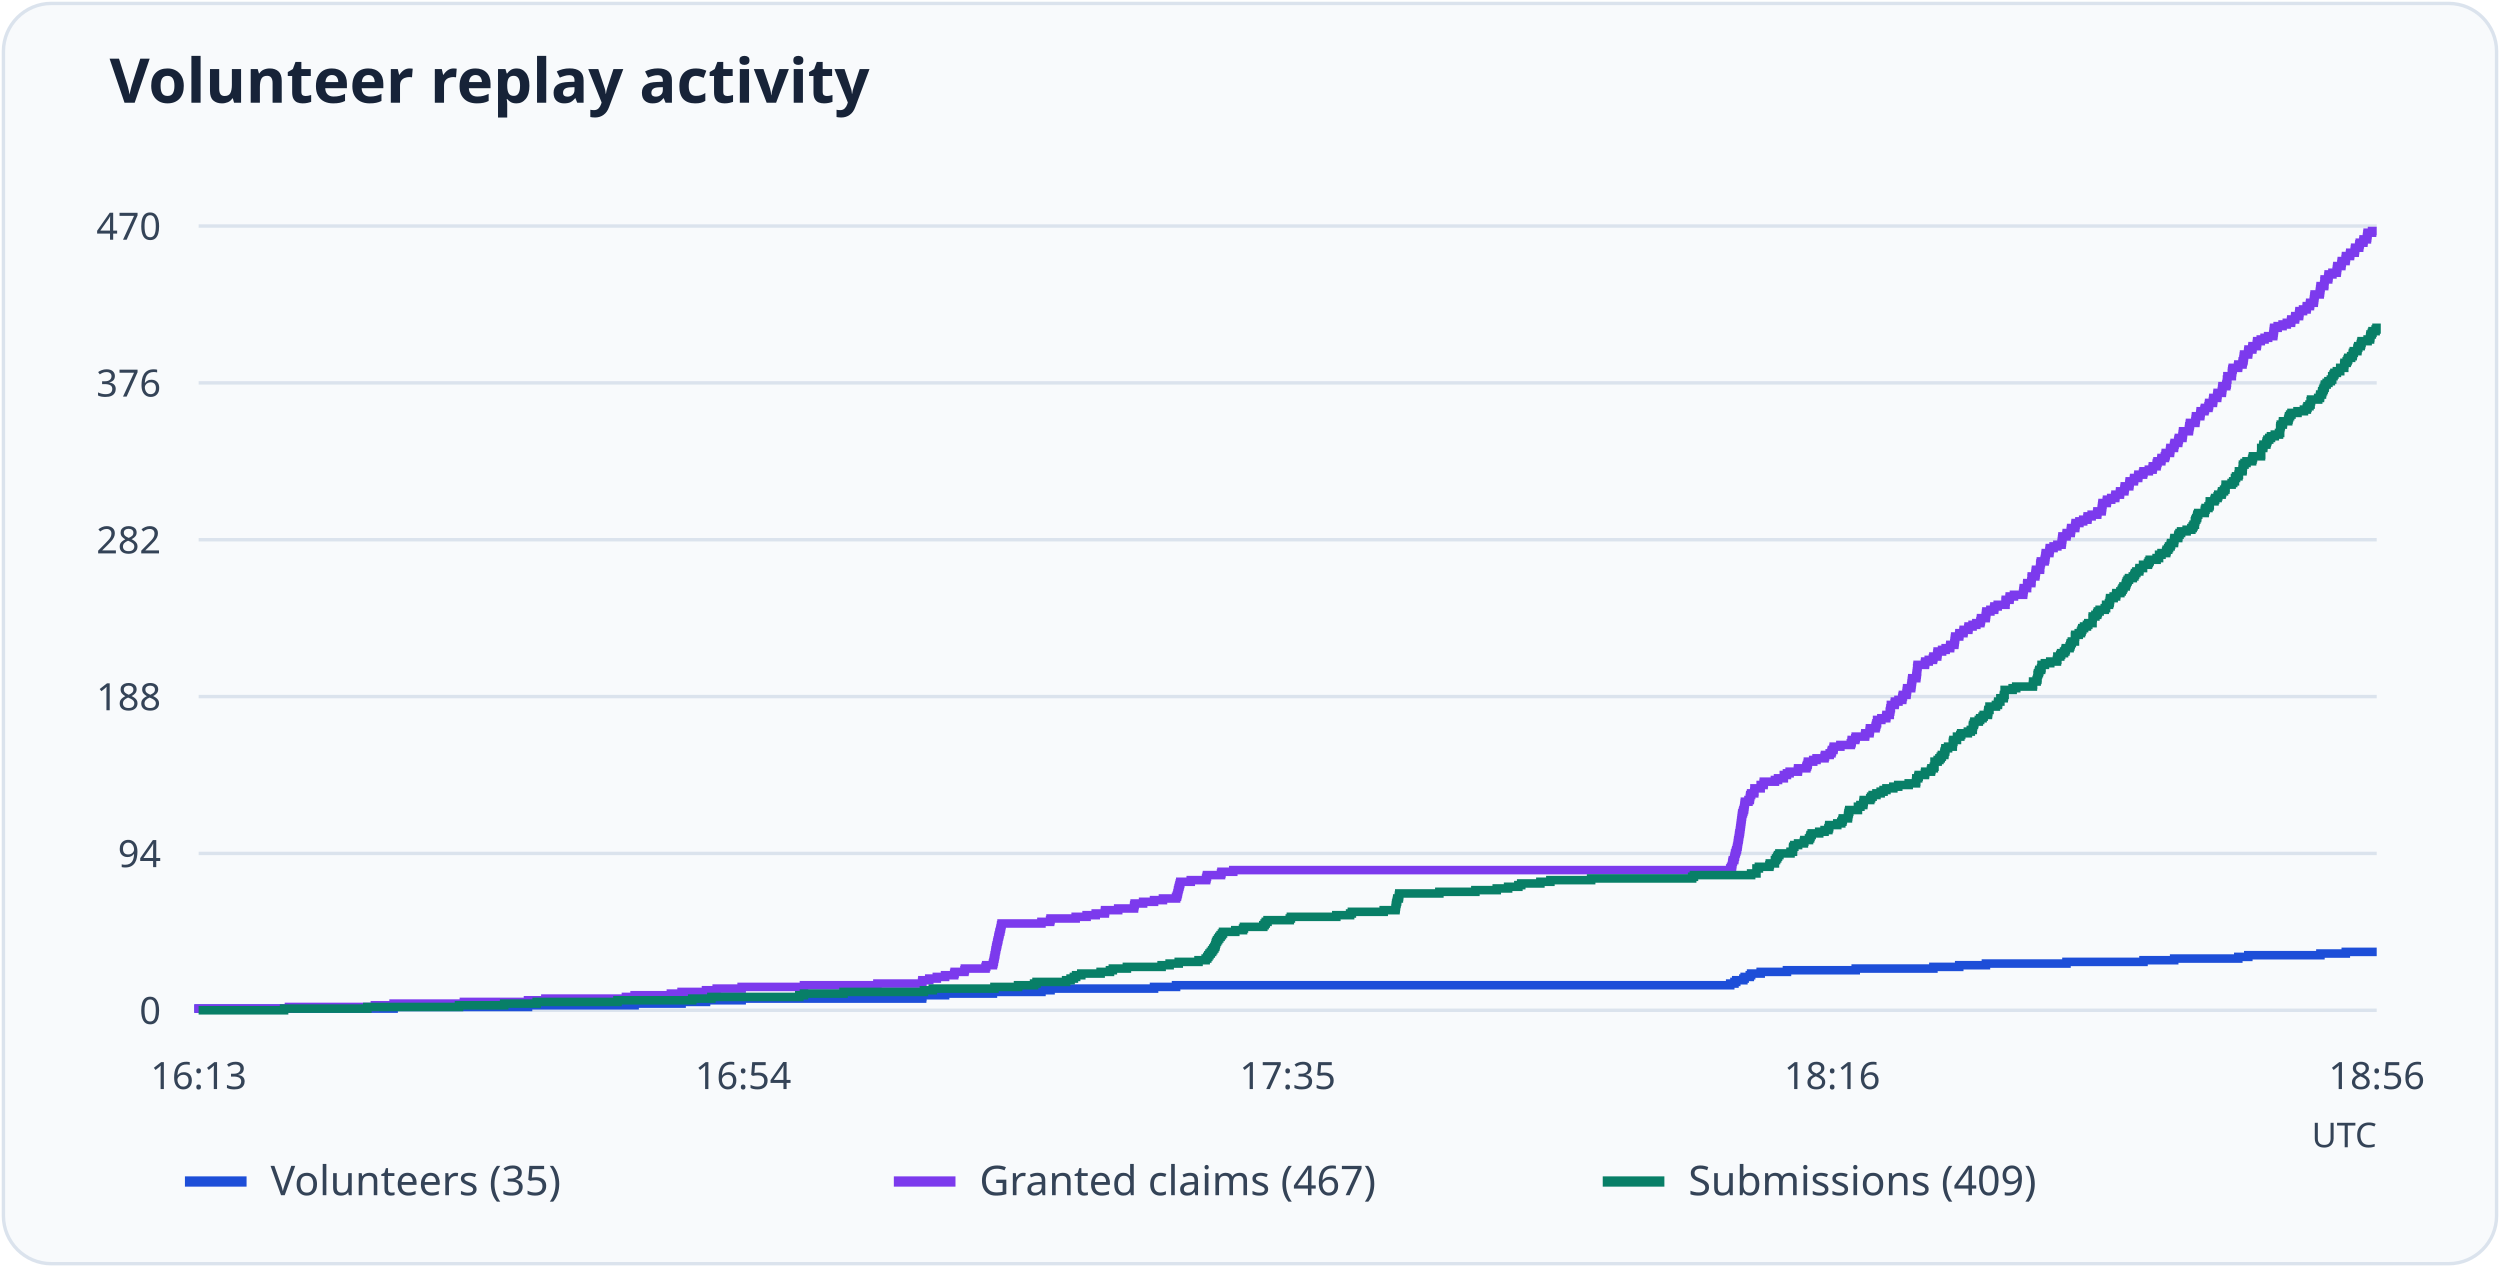
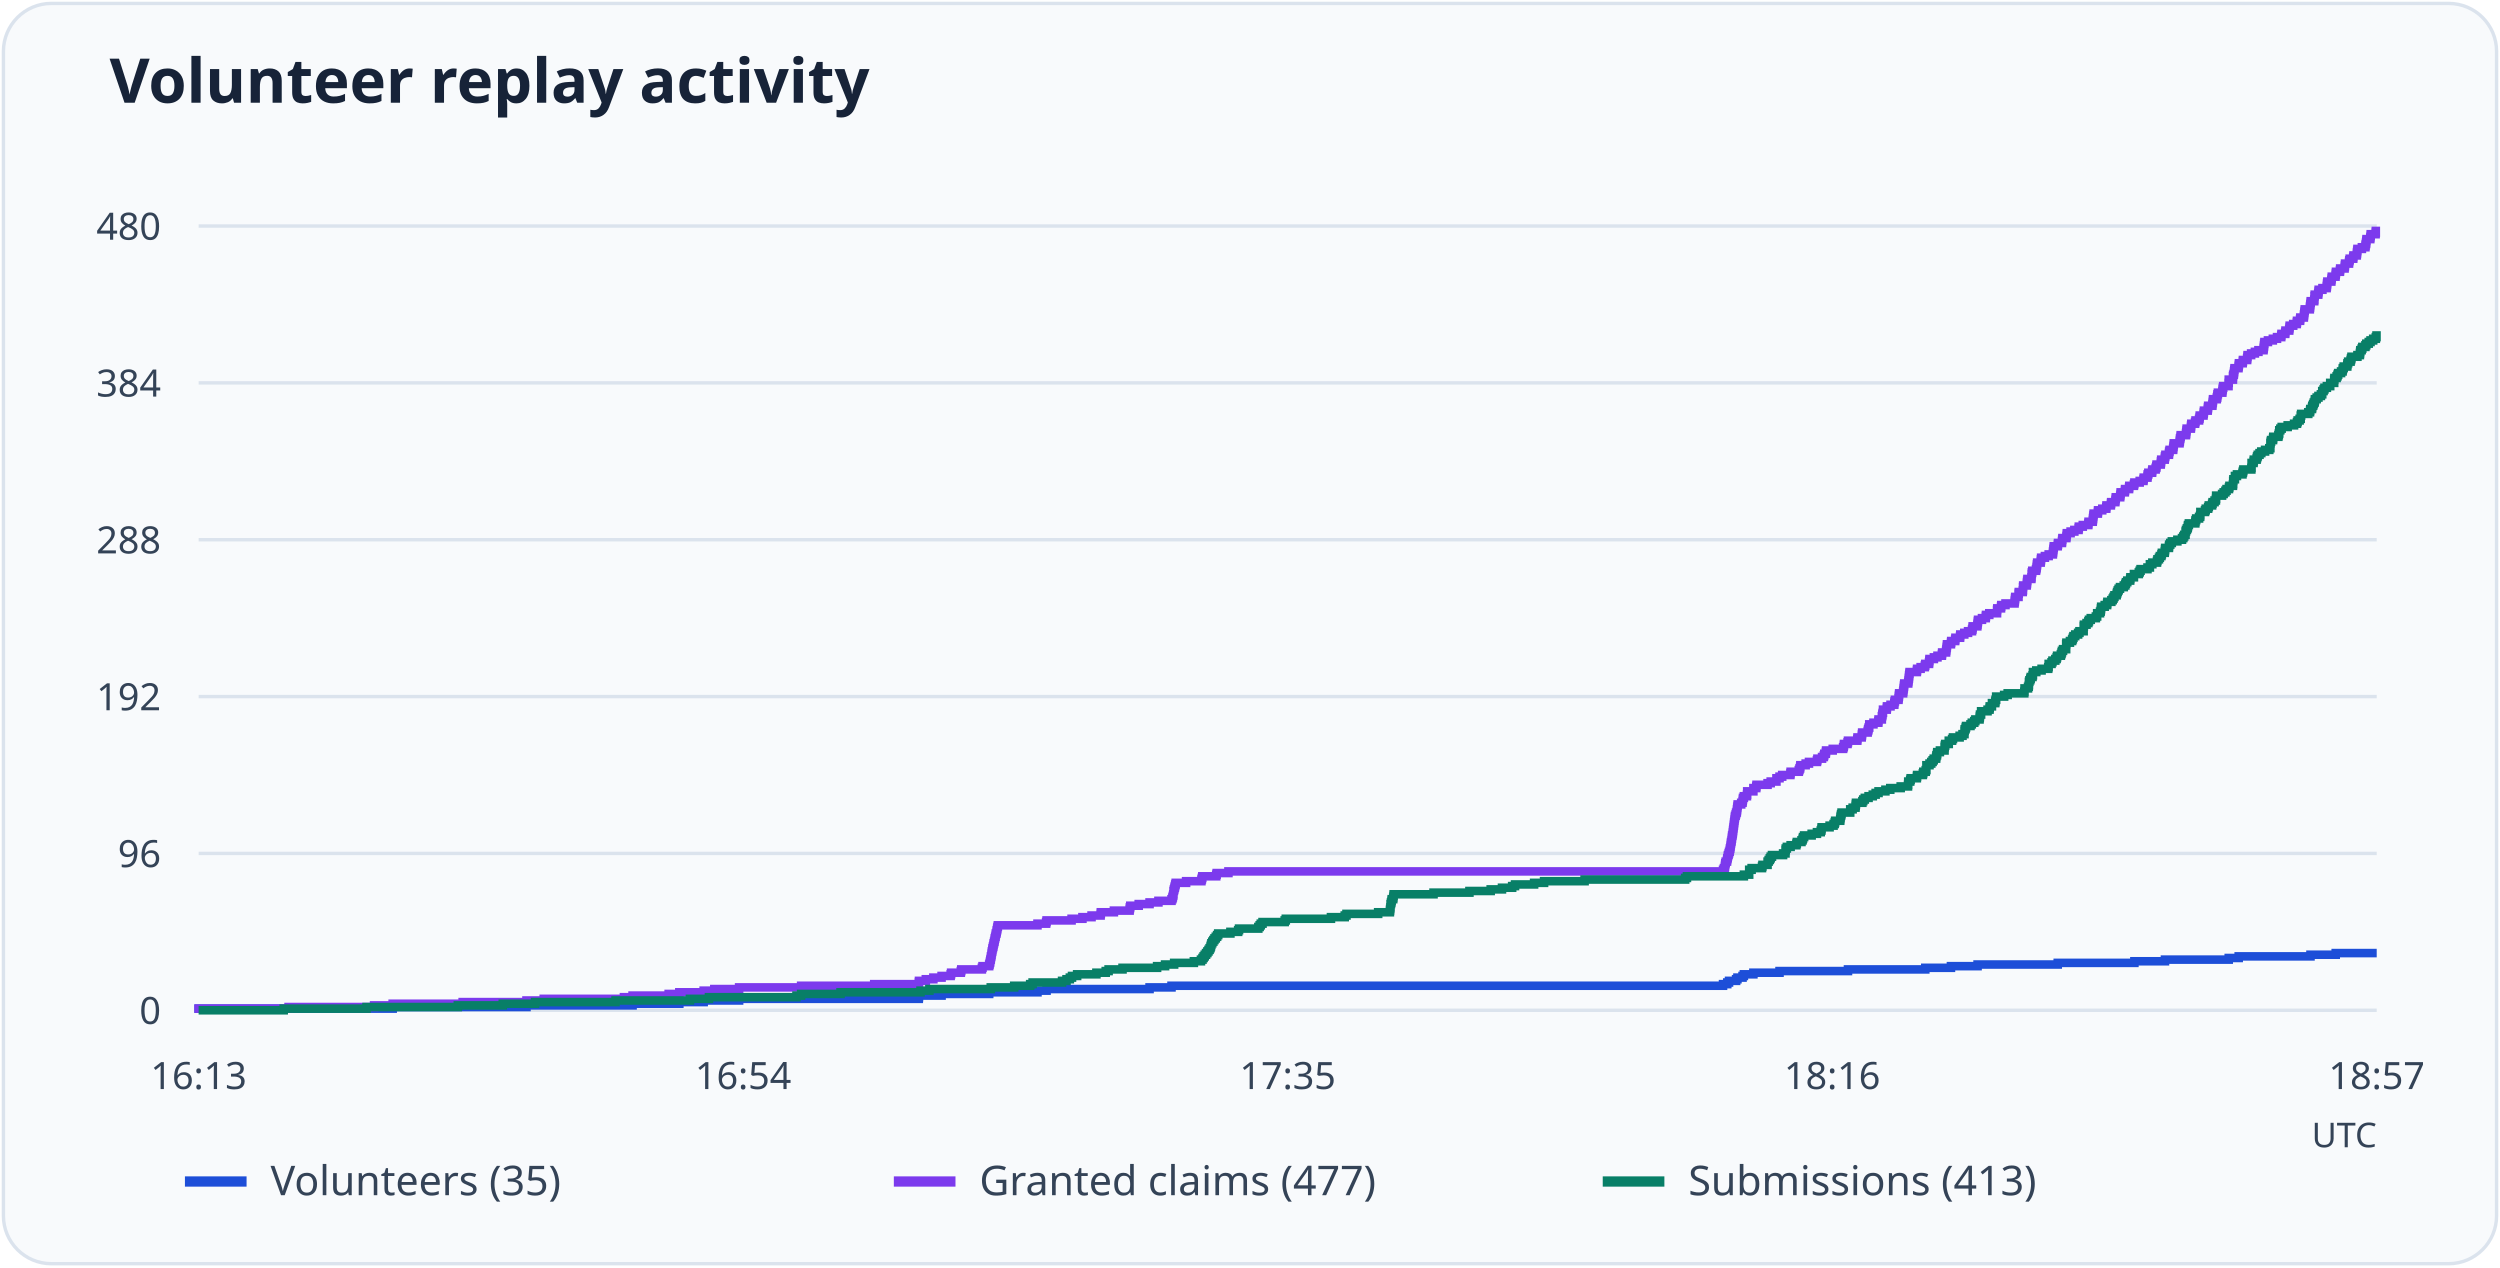
<svg xmlns="http://www.w3.org/2000/svg" viewBox="0 0 730 370" role="img" aria-labelledby="title desc">
  <rect x="1" y="1" width="728" height="368" rx="14" fill="#f8fafc" stroke="#dbe3ed" />
  <text x="32" y="30" font-family="system-ui, sans-serif" font-weight="600" font-size="18" fill="#172338">Volunteer replay activity</text>
  <path d="M58 295.0H694" stroke="#dbe3ed" />
  <text x="47" y="299.0" text-anchor="end" font-size="11" font-family="system-ui, sans-serif" fill="#344357">0</text>
  <path d="M58 249.2H694" stroke="#dbe3ed" />
-   <text x="47" y="253.2" text-anchor="end" font-size="11" font-family="system-ui, sans-serif" fill="#344357">94</text>
+   <text x="47" y="253.2" text-anchor="end" font-size="11" font-family="system-ui, sans-serif" fill="#344357">96</text>
  <path d="M58 203.4H694" stroke="#dbe3ed" />
-   <text x="47" y="207.4" text-anchor="end" font-size="11" font-family="system-ui, sans-serif" fill="#344357">188</text>
+   <text x="47" y="207.4" text-anchor="end" font-size="11" font-family="system-ui, sans-serif" fill="#344357">192</text>
  <path d="M58 157.6H694" stroke="#dbe3ed" />
-   <text x="47" y="161.6" text-anchor="end" font-size="11" font-family="system-ui, sans-serif" fill="#344357">282</text>
+   <text x="47" y="161.6" text-anchor="end" font-size="11" font-family="system-ui, sans-serif" fill="#344357">288</text>
  <path d="M58 111.8H694" stroke="#dbe3ed" />
-   <text x="47" y="115.8" text-anchor="end" font-size="11" font-family="system-ui, sans-serif" fill="#344357">376</text>
+   <text x="47" y="115.8" text-anchor="end" font-size="11" font-family="system-ui, sans-serif" fill="#344357">384</text>
  <path d="M58 66.0H694" stroke="#dbe3ed" />
-   <text x="47" y="70.0" text-anchor="end" font-size="11" font-family="system-ui, sans-serif" fill="#344357">470</text>
+   <text x="47" y="70.0" text-anchor="end" font-size="11" font-family="system-ui, sans-serif" fill="#344357">480</text>
  <text x="58.0" y="318" text-anchor="middle" font-size="11" font-family="system-ui, sans-serif" fill="#344357">16:13</text>
  <text x="217.0" y="318" text-anchor="middle" font-size="11" font-family="system-ui, sans-serif" fill="#344357">16:54</text>
  <text x="376.0" y="318" text-anchor="middle" font-size="11" font-family="system-ui, sans-serif" fill="#344357">17:35</text>
  <text x="535.0" y="318" text-anchor="middle" font-size="11" font-family="system-ui, sans-serif" fill="#344357">18:16</text>
-   <text x="694.0" y="318" text-anchor="middle" font-size="11" font-family="system-ui, sans-serif" fill="#344357">18:56</text>
-   <path d="M58 295H58.00V294.51H114.93V294.03H154.18V293.54H185.30V293.05H199.02V292.56H206.16V292.08H216.56V291.59H269.26V291.10H269.33V290.61H275.96V290.13H289.93V289.64H304.10V289.15H306.76V288.67H336.98V288.18H343.41V287.69H505.22V287.20H506.46V286.72H506.98V286.23H509.06V285.74H509.44V285.26H510.94V284.77H511.33V284.28H514.12V283.79H521.79V283.31H541.87V282.82H564.55V282.33H572.09V281.84H579.89V281.36H603.41V280.87H625.90V280.38H634.86V279.90H653.58V279.41H656.50V278.92H677.56V278.43H684.97V277.95H694" fill="none" stroke="#1d4ed8" stroke-width="2.5" />
+   <text x="694.0" y="318" text-anchor="middle" font-size="11" font-family="system-ui, sans-serif" fill="#344357">18:57</text>
+   <path d="M58 295H58.00V294.52H114.66V294.05H153.73V293.57H184.71V293.09H198.36V292.61H205.47V292.14H215.82V291.66H268.28V291.18H268.34V290.71H274.94V290.23H288.84V289.75H302.94V289.27H305.60V288.80H335.67V288.32H342.08V287.84H503.13V287.37H504.36V286.89H504.88V286.41H506.94V285.94H507.33V285.46H508.82V284.98H509.21V284.50H511.99V284.03H519.62V283.55H539.61V283.07H562.18V282.60H569.68V282.12H577.45V281.64H600.86V281.16H623.24V280.69H632.17V280.21H650.79V279.73H653.70V279.26H674.66V278.78H682.03V278.30H694" fill="none" stroke="#1d4ed8" stroke-width="2.5" />
  <path d="M54 345h18" stroke="#1d4ed8" stroke-width="3" />
  <text x="79" y="349" font-size="12" font-family="system-ui, sans-serif" fill="#344357">Volunteers (35)</text>
-   <path d="M58 295H58.00V294.51H84.38V294.03H109.47V293.54H114.93V293.05H135.46V292.56H154.18V292.08H159.25V291.59H182.77V291.10H185.30V290.61H195.90V290.13H199.02V289.64H206.16V289.15H209.28V288.67H216.56V288.18H234.76V287.69H256.20V287.20H269.26V286.72H269.33V286.23H271.34V285.74H273.55V285.26H275.96V284.77H278.62V284.28H278.75V283.79H281.61V283.31H281.74V282.82H287.78V282.33H287.98V281.84H289.93V281.36H290.06V280.87H290.19V280.38H290.25V279.90H290.38V279.41H290.45V278.92H290.58V278.43H290.64V277.95H290.71V277.46H290.84V276.97H290.90V276.49H291.03V276.00H291.16V275.51H291.23V275.02H291.36V274.54H291.49V274.05H291.55V273.56H291.68V273.07H291.81V272.59H291.88V272.10H292.07V271.61H292.14V271.13H292.27V270.64H292.33V270.15H292.46V269.66H304.10V269.18H306.63V268.69H306.76V268.20H314.10V267.71H317.29V267.23H319.95V266.74H322.62V266.25H322.68V265.77H326.51V265.28H331.13V264.79H331.19V264.30H331.32V263.82H333.79V263.33H336.98V262.84H339.58V262.36H343.41V261.87H343.67V261.38H343.80V260.89H343.93V260.41H344.00V259.92H344.13V259.43H344.26V258.94H344.39V258.46H344.52V257.97H344.65V257.48H347.70V257.00H352.18V256.51H352.31V256.02H352.44V255.53H356.54V255.05H356.67V254.56H360.11V254.07H505.22V253.59H505.48V253.10H505.74V252.61H505.81V252.12H505.87V251.64H506.00V251.15H506.39V250.66H506.46V250.17H506.59V249.69H506.65V249.20H506.85V248.71H506.98V248.23H507.17V247.74H507.24V247.25H507.37V246.76H507.43V246.28H507.50V245.79H507.56V245.30H507.69V244.81H507.76V244.33H507.82V243.84H507.89V243.35H508.02V242.87H508.08V242.38H508.15V241.89H508.21V241.40H508.28V240.92H508.34V240.43H508.41V239.94H508.47V239.46H508.54V238.97H508.60V238.48H508.67V237.99H508.73V237.51H508.93V237.02H509.06V236.53H509.25V236.04H509.32V235.56H509.38V235.07H509.44V234.58H509.51V234.10H510.55V233.61H510.94V233.12H511.00V232.63H511.07V232.15H511.33V231.66H512.24V231.17H512.30V230.69H512.30V230.20H514.12V229.71H514.12V229.22H514.97V228.74H515.03V228.25H518.28V227.76H519.19V227.27H520.88V226.79H520.88V226.30H521.79V225.81H522.57V225.33H524.98V224.84H525.04V224.35H527.45V223.86H527.64V223.38H527.84V222.89H527.90V222.40H529.46V221.91H530.43V221.43H532.77V220.94H532.90V220.45H534.27V219.97H534.79V219.48H534.92V218.99H535.37V218.50H535.44V218.02H537.39V217.53H540.44V217.04H540.64V216.56H540.70V216.07H541.74V215.58H541.87V215.09H544.60V214.61H544.67V214.12H545.90V213.63H545.97V213.14H546.03V212.66H547.66V212.17H547.79V211.68H547.92V211.20H548.11V210.71H548.11V210.22H549.35V209.73H550.77V209.25H550.84V208.76H551.81V208.27H551.81V207.79H551.94V207.30H552.01V206.81H552.14V206.32H552.14V205.84H553.24V205.35H553.31V204.86H554.35V204.37H555.45V203.89H555.52V203.40H555.65V202.91H556.69V202.43H556.75V201.94H556.82V201.45H556.88V200.96H558.05V200.48H558.12V199.99H558.18V199.50H558.25V199.01H558.31V198.53H558.38V198.04H559.55V197.55H559.61V197.07H559.68V196.58H559.74V196.09H559.81V195.60H559.81V195.12H559.87V194.63H559.94V194.14H562.08V193.66H562.15V193.17H563.19V192.68H564.42V192.19H564.55V191.71H565.66V191.22H565.72V190.73H565.79V190.24H567.09V189.76H568.13V189.27H569.43V188.78H569.49V188.30H570.66V187.81H570.73V187.32H570.79V186.83H570.86V186.35H570.92V185.86H572.09V185.37H572.15V184.89H573.32V184.40H573.39V183.91H574.75V183.42H574.82V182.94H575.99V182.45H577.09V181.96H578.26V181.47H578.39V180.99H578.46V180.50H579.82V180.01H579.89V179.53H579.95V179.04H580.02V178.55H581.19V178.06H582.29V177.58H582.36V177.09H583.33V176.60H585.61V176.11H585.61V175.63H585.67V175.14H586.78V174.65H586.84V174.17H588.08V173.68H590.74V173.19H590.81V172.70H590.87V172.22H590.94V171.73H591.91V171.24H591.91V170.76H591.97V170.27H593.14V169.78H593.21V169.29H593.21V168.81H593.27V168.32H594.31V167.83H594.38V167.34H594.44V166.86H594.51V166.37H595.68V165.88H595.74V165.40H595.74V164.91H595.81V164.42H595.94V163.93H597.04V163.45H597.17V162.96H597.24V162.47H597.30V161.99H597.37V161.50H598.41V161.01H598.47V160.52H598.54V160.04H599.64V159.55H600.75V159.06H601.98V158.57H602.05V158.09H602.11V157.60H602.18V157.11H602.24V156.63H603.41V156.14H603.48V155.65H604.65V155.16H604.71V154.68H604.78V154.19H605.95V153.70H606.01V153.21H606.08V152.73H607.18V152.24H608.29V151.75H609.52V151.27H609.59V150.78H610.76V150.29H612.38V149.80H612.44V149.32H613.68V148.83H613.74V148.34H613.81V147.86H613.87V147.37H613.94V146.88H615.17V146.39H615.24V145.91H616.47V145.42H617.64V144.93H617.71V144.44H619.01V143.96H619.07V143.47H620.31V142.98H620.37V142.50H620.44V142.01H621.74V141.52H621.80V141.03H621.87V140.55H623.10V140.06H623.17V139.57H624.34V139.09H624.40V138.60H625.77V138.11H625.90V137.62H627.46V137.14H628.56V136.65H628.63V136.16H629.73V135.67H629.80V135.19H629.99V134.70H631.10V134.21H631.16V133.73H632.14V133.24H632.33V132.75H632.40V132.26H633.63V131.78H633.69V131.29H633.76V130.80H634.80V130.31H634.86V129.83H634.99V129.34H636.03V128.85H636.10V128.37H636.23V127.88H637.27V127.39H637.33V126.90H637.40V126.42H637.46V125.93H639.15V125.44H639.22V124.96H639.28V124.47H639.41V123.98H639.48V123.49H641.04V123.01H641.10V122.52H641.17V122.03H641.23V121.54H642.47V121.06H642.53V120.57H642.60V120.08H643.70V119.60H643.83V119.11H644.87V118.62H645.00V118.13H645.07V117.65H646.17V117.16H646.24V116.67H646.30V116.19H647.41V115.70H647.47V115.21H647.54V114.72H648.77V114.24H648.84V113.75H648.90V113.26H648.97V112.77H650.07V112.29H650.20V111.80H650.27V111.31H650.27V110.83H650.40V110.34H650.40V109.85H651.70V109.36H651.70V108.88H651.76V108.39H651.83V107.90H651.96V107.41H653.51V106.93H653.58V106.44H654.81V105.95H654.88V105.47H655.07V104.98H655.14V104.49H655.20V104.00H655.27V103.52H656.44V103.03H656.50V102.54H656.57V102.06H657.67V101.57H657.74V101.08H658.97V100.59H659.04V100.11H659.10V99.62H660.14V99.13H661.25V98.64H662.29V98.16H663.78V97.67H663.85V97.18H663.91V96.70H663.98V96.21H664.04V95.72H665.08V95.23H666.51V94.75H667.75V94.26H668.98V93.77H669.05V93.29H670.15V92.80H670.22V92.31H671.32V91.82H671.39V91.34H671.45V90.85H672.49V90.36H673.53V89.87H673.59V89.39H674.50V88.90H674.57V88.41H675.61V87.93H675.67V87.44H675.74V86.95H675.80V86.46H675.87V85.98H677.36V85.49H677.43V85.00H677.49V84.51H677.56V84.03H677.62V83.54H678.66V83.05H678.73V82.57H678.73V82.08H678.79V81.59H679.83V81.10H679.90V80.62H679.96V80.13H681.07V79.64H682.30V79.16H682.37V78.67H682.43V78.18H682.50V77.69H683.67V77.21H683.73V76.72H683.80V76.23H684.90V75.74H684.97V75.26H685.03V74.77H686.20V74.28H686.27V73.80H687.57V73.31H687.63V72.82H687.70V72.33H688.87V71.85H688.93V71.36H689.06V70.87H690.10V70.39H690.17V69.90H691.14V69.41H691.21V68.92H691.27V68.44H691.34V67.95H692.64V67.46H694" fill="none" stroke="#7c3aed" stroke-width="2.5" />
+   <path d="M58 295H58.00V294.52H84.26V294.05H109.23V293.57H114.66V293.09H135.10V292.61H153.73V292.14H158.77V291.66H182.19V291.18H184.71V290.71H195.25V290.23H198.36V289.75H205.47V289.27H208.58V288.80H215.82V288.32H233.93V287.84H255.27V287.37H268.28V286.89H268.34V286.41H270.34V285.94H272.54V285.46H274.94V284.98H277.59V284.50H277.72V284.03H280.56V283.55H280.69V283.07H286.71V282.60H286.90V282.12H288.84V281.64H288.97V281.16H289.10V280.69H289.17V280.21H289.30V279.73H289.36V279.26H289.49V278.78H289.55V278.30H289.62V277.82H289.75V277.35H289.81V276.87H289.94V276.39H290.07V275.92H290.14V275.44H290.27V274.96H290.40V274.49H290.46V274.01H290.59V273.53H290.72V273.05H290.78V272.58H290.98V272.10H291.04V271.62H291.17V271.15H291.24V270.67H291.37V270.19H302.94V269.71H305.47V269.24H305.60V268.76H312.90V268.28H316.07V267.81H318.73V267.33H321.38V266.85H321.44V266.38H325.26V265.90H329.85V265.42H329.92V264.94H330.04V264.47H332.50V263.99H335.67V263.51H338.26V263.04H342.08V262.56H342.33V262.08H342.46V261.60H342.59V261.13H342.66V260.65H342.66V260.17H342.79V259.70H342.92V259.22H343.05V258.74H343.17V258.26H343.30V257.79H346.34V257.31H350.81V256.83H350.94V256.36H351.07V255.88H355.14V255.40H355.27V254.93H358.70V254.45H503.13V253.97H503.39V253.49H503.65V253.02H503.71V252.54H503.78V252.06H503.91V251.59H504.29V251.11H504.36V250.63H504.49V250.15H504.55V249.68H504.75V249.20H504.88V248.72H505.07V248.25H505.13V247.77H505.26V247.29H505.33V246.81H505.39V246.34H505.46V245.86H505.59V245.38H505.65V244.91H505.72V244.43H505.78V243.95H505.91V243.47H505.97V243.00H506.04V242.52H506.10V242.04H506.17V241.57H506.23V241.09H506.30V240.61H506.36V240.14H506.43V239.66H506.49V239.18H506.56V238.70H506.62V238.23H506.82V237.75H506.94V237.27H507.14V236.80H507.20V236.32H507.27V235.84H507.33V235.36H507.40V234.89H508.43V234.41H508.82V233.93H508.89V233.46H508.95V232.98H509.21V232.50H510.11V232.03H510.18V231.55H510.18V231.07H511.99V230.59H511.99V230.12H512.83V229.64H512.90V229.16H516.13V228.69H517.04V228.21H518.72V227.73H518.72V227.25H519.62V226.78H520.40V226.30H522.79V225.82H522.86V225.35H525.25V224.87H525.44V224.39H525.64V223.91H525.70V223.44H527.25V222.96H528.22V222.48H530.55V222.01H530.68V221.53H532.04V221.05H532.56V220.57H532.69V220.10H533.14V219.62H533.21V219.14H535.15V218.67H538.19V218.19H538.38V217.71H538.44V217.24H539.48V216.76H539.61V216.28H542.33V215.80H542.39V215.33H543.62V214.85H543.68V214.37H543.75V213.90H545.36V213.42H545.49V212.94H545.62V212.46H545.82V211.99H545.82V211.51H547.05V211.03H548.47V210.56H548.53V210.08H549.50V209.60H549.50V209.12H549.63V208.65H549.70V208.17H549.83V207.69H549.83V207.22H550.93V206.74H550.99V206.26H552.03V205.79H553.13V205.31H553.19V204.83H553.32V204.35H554.36V203.88H554.42V203.40H554.48V202.92H554.55V202.45H555.71V201.97H555.78V201.49H555.84V201.01H555.91V200.54H555.97V200.06H556.04V199.58H557.20V199.11H557.27V198.63H557.33V198.15H557.40V197.68H557.46V197.20H557.52V196.72H557.59V196.24H559.72V195.77H559.79V195.29H560.82V194.81H562.05V194.34H562.18V193.86H563.28V193.38H563.35V192.90H563.41V192.43H564.70V191.95H565.74V191.47H567.03V191.00H567.10V190.52H568.26V190.04H568.33V189.56H568.39V189.09H568.46V188.61H568.52V188.13H569.68V187.66H569.75V187.18H570.91V186.70H570.98V186.22H572.34V185.75H572.40V185.27H573.57V184.79H574.67V184.32H575.83V183.84H575.96V183.36H576.02V182.89H577.38V182.41H577.45V181.93H577.51V181.45H577.58V180.98H578.74V180.50H579.84V180.02H579.90V179.55H580.87V179.07H583.14V178.59H583.14V178.11H583.20V177.64H584.30V177.16H584.37V176.68H585.60V176.21H588.25V175.73H588.31V175.25H588.38V174.78H588.44V174.30H589.41V173.82H589.41V173.34H589.48V172.87H590.64V172.39H590.71V171.91H590.71V171.44H590.77V170.96H591.81V170.48H591.87V170.00H591.93V169.53H592.00V169.05H593.16V168.57H593.23V168.10H593.23V167.62H593.29V167.14H593.42V166.66H594.52V166.19H594.65V165.71H594.72V165.23H594.78V164.76H594.85V164.28H595.88V163.80H595.94V163.32H596.01V162.85H597.11V162.37H598.21V161.89H599.44V161.42H599.50V160.94H599.57V160.46H599.63V159.99H599.70V159.51H600.86V159.03H600.93V158.55H602.09V158.08H602.15V157.60H602.22V157.12H603.38V156.65H603.45V156.17H603.51V155.69H604.61V155.21H605.71V154.74H606.94V154.26H607.01V153.78H608.17V153.31H609.79V152.83H609.85V152.35H611.08V151.88H611.14V151.40H611.21V150.92H611.27V150.44H611.34V149.97H612.57V149.49H612.63V149.01H613.86V148.54H615.03V148.06H615.09V147.58H616.38V147.10H616.45V146.63H617.68V146.15H617.74V145.67H617.81V145.20H619.10V144.72H619.17V144.24H619.23V143.76H620.46V143.29H620.52V142.81H621.69V142.33H621.75V141.86H623.11V141.38H623.24V140.90H624.79V140.43H625.89V139.95H625.96V139.47H627.06V138.99H627.12V138.52H627.31V138.04H628.41V137.56H628.48V137.09H629.45V136.61H629.64V136.13H629.71V135.65H630.94V135.18H631.00V134.70H631.07V134.22H632.10V133.75H632.17V133.27H632.30V132.79H633.33V132.31H633.39V131.84H633.52V131.36H634.56V130.88H634.62V130.41H634.69V129.93H634.75V129.45H636.43V128.97H636.50V128.50H636.56V128.02H636.69V127.54H636.76V127.07H638.31V126.59H638.38V126.11H638.44V125.64H638.50V125.16H639.73V124.68H639.80V124.20H639.86V123.73H640.96V123.25H641.09V122.77H642.13V122.30H642.26V121.82H642.32V121.34H643.42V120.86H643.48V120.39H643.55V119.91H644.65V119.43H644.71V118.96H644.78V118.48H646.01V118.00H646.07V117.53H646.14V117.05H646.20V116.57H647.30V116.09H647.43V115.62H647.49V115.14H647.62V114.66H648.92V114.19H648.98V113.71H649.05V113.23H649.18V112.75H650.73V112.28H650.73V111.80H650.79V111.32H650.79V110.85H652.02V110.37H652.02V109.89H652.09V109.41H652.28V108.94H652.35V108.46H652.41V107.98H652.48V107.51H653.64V107.03H653.70V106.55H653.77V106.07H654.87V105.60H654.93V105.12H656.16V104.64H656.23V104.17H656.29V103.69H657.33V103.21H658.43V102.74H659.46V102.26H660.95V101.78H661.01V101.30H661.08V100.83H661.14V100.35H661.21V99.87H662.24V99.40H663.67V98.92H664.89V98.44H666.12V97.96H666.19V97.49H667.29V97.01H667.35V96.53H668.45V96.06H668.52V95.58H668.58V95.10H669.62V94.62H670.65V94.15H670.72V93.67H671.62V93.19H671.69V92.72H672.72V92.24H672.78V91.76H672.85V91.29H672.91V90.81H672.98V90.33H674.47V89.85H674.53V89.38H674.60V88.90H674.66V88.42H674.73V87.95H675.76V87.47H675.82V86.99H675.82V86.51H675.89V86.04H676.92V85.56H676.99V85.08H677.05V84.61H678.15V84.13H679.38V83.65H679.45V83.18H679.51V82.70H679.58V82.22H680.74V81.74H680.81V81.27H680.87V80.79H681.97V80.31H682.03V79.84H682.10V79.36H683.26V78.88H683.33V78.40H684.62V77.93H684.69V77.45H684.75V76.97H685.91V76.50H685.98V76.02H686.11V75.54H687.14V75.06H687.21V74.59H688.18V74.11H688.24V73.63H688.31V73.16H688.37V72.68H689.67V72.20H690.70V71.72H690.77V71.25H690.90V70.77H690.96V70.29H691.02V69.82H692.12V69.34H692.19V68.86H692.25V68.39H693.68V67.91H693.74V67.43H694" fill="none" stroke="#7c3aed" stroke-width="2.5" />
  <path d="M261 345h18" stroke="#7c3aed" stroke-width="3" />
-   <text x="286" y="349" font-size="12" font-family="system-ui, sans-serif" fill="#344357">Granted claims (467)</text>
-   <path d="M58 295H82.95V294.51H107.26V294.03H134.03V293.54H147.22V293.05H156.71V292.56H180.30V292.08H202.13V291.59H207.72V291.10H233.39V290.61H234.76V290.13H246.32V289.64H269.78V289.15H272.38V288.67H290.38V288.18H297.27V287.69H301.95V287.20H302.67V286.72H311.31V286.23H312.61V285.74H313.58V285.26H314.23V284.77H315.73V284.28H321.38V283.79H324.11V283.31H324.95V282.82H329.05V282.33H339.19V281.84H341.53V281.36H344.19V280.87H349.97V280.38H352.05V279.90H352.51V279.41H352.83V278.92H353.16V278.43H353.55V277.95H353.94V277.46H354.26V276.97H354.59V276.49H354.85V276.00H354.98V275.51H355.11V275.02H355.37V274.54H355.69V274.05H356.02V273.56H356.41V273.07H356.80V272.59H357.12V272.10H360.70V271.61H362.97V271.13H363.23V270.64H368.88V270.15H369.27V269.66H369.60V269.18H370.12V268.69H376.62V268.20H376.94V267.71H390.20V267.23H394.23V266.74H394.75V266.25H404.04V265.77H407.48V265.28H407.55V264.79H407.61V264.30H407.68V263.82H407.81V263.33H407.94V262.84H408.00V262.36H408.46V261.87H408.52V261.38H408.59V260.89H420.29V260.41H430.81V259.92H437.05V259.43H440.37V258.94H443.36V258.46H444.20V257.97H449.79V257.48H452.71V257.00H464.61V256.51H494.11V256.02H494.63V255.53H511.33V255.05H512.89V254.56H512.89V254.07H512.89V253.59H513.60V253.10H516.66V252.61H516.79V252.12H518.28V251.64H518.28V251.15H518.61V250.66H518.93V250.17H519.19V249.69H519.58V249.20H522.83V248.71H523.55V248.23H523.55V247.74H523.61V247.25H523.94V246.76H525.04V246.28H526.73V245.79H526.86V245.30H528.23V244.81H528.55V244.33H528.68V243.84H529.01V243.35H531.21V242.87H532.77V242.38H533.88V241.89H534.07V241.40H534.14V240.92H536.48V240.43H537.65V239.94H537.97V239.46H538.10V238.97H539.60V238.48H539.66V237.99H539.73V237.51H539.86V237.02H539.99V236.53H542.52V236.04H542.52V235.56H543.24V235.07H544.08V234.58H544.15V234.10H544.21V233.61H546.10V233.12H546.36V232.63H546.81V232.15H547.92V231.66H549.15V231.17H550.00V230.69H550.84V230.20H552.85V229.71H554.28V229.22H557.34V228.74H559.48V228.25H559.55V227.76H559.55V227.27H560.13V226.79H560.26V226.30H562.08V225.81H562.15V225.33H563.84V224.84H563.97V224.35H564.68V223.86H564.88V223.38H564.88V222.89H564.88V222.40H565.79V221.91H566.31V221.43H566.70V220.94H567.02V220.45H567.74V219.97H567.80V219.48H568.00V218.99H568.06V218.50H568.84V218.02H570.21V217.53H570.21V217.04H570.27V216.56H570.40V216.07H571.44V215.58H571.44V215.09H572.41V214.61H572.67V214.12H574.62V213.63H575.47V213.14H576.05V212.66H576.05V212.17H576.12V211.68H576.38V211.20H576.51V210.71H577.81V210.22H578.20V209.73H578.91V209.25H579.24V208.76H580.47V208.27H580.54V207.79H580.60V207.30H580.93V206.81H580.93V206.32H582.81V205.84H583.40V205.35H583.46V204.86H584.11V204.37H584.11V203.89H585.09V203.40H585.15V202.91H585.35V202.43H585.35V201.94H585.35V201.45H587.69V200.96H588.73V200.48H593.60V199.99H593.66V199.50H593.66V199.01H594.70V198.53H594.90V198.04H594.96V197.55H594.96V197.07H595.09V196.58H595.35V196.09H595.48V195.60H596.00V195.12H596.13V194.63H596.13V194.14H597.11V193.66H598.67V193.17H600.62V192.68H600.75V192.19H600.75V191.71H601.59V191.22H601.85V190.73H602.70V190.24H603.09V189.76H603.22V189.27H604.32V188.78H604.52V188.30H604.65V187.81H604.97V187.32H605.88V186.83H605.88V186.35H605.88V185.86H605.95V185.37H606.99V184.89H607.64V184.40H607.83V183.91H608.03V183.42H608.55V182.94H609.39V182.45H609.78V181.96H611.02V181.47H611.02V180.99H611.02V180.50H611.08V180.01H611.86V179.53H612.38V179.04H612.57V178.55H613.09V178.06H614.59V177.58H614.98V177.09H614.98V176.60H615.82V176.11H616.02V175.63H616.08V175.14H616.15V174.65H617.19V174.17H617.90V173.68H617.97V173.19H619.14V172.70H619.53V172.22H619.79V171.73H620.05V171.24H620.70V170.76H620.83V170.27H621.02V169.78H621.28V169.29H621.67V168.81H622.78V168.32H623.23V167.83H623.43V167.34H623.82V166.86H624.66V166.37H624.73V165.88H625.77V165.40H625.77V164.91H627.20V164.42H627.46V163.93H627.72V163.45H629.73V162.96H630.45V162.47H630.45V161.99H631.16V161.50H632.52V161.01H632.65V160.52H633.11V160.04H633.37V159.55H633.82V159.06H633.95V158.57H634.80V158.09H634.86V157.60H634.93V157.11H636.03V156.63H636.10V156.14H636.42V155.65H636.88V155.16H638.50V154.68H639.87V154.19H640.26V153.70H640.52V153.21H640.91V152.73H640.91V152.24H641.04V151.75H641.30V151.27H641.56V150.78H641.62V150.29H641.88V149.80H643.77V149.32H643.83V148.83H644.03V148.34H644.87V147.86H645.20V147.37H645.26V146.88H645.26V146.39H646.63V145.91H646.82V145.42H647.54V144.93H647.73V144.44H648.71V143.96H648.84V143.47H649.42V142.98H649.81V142.50H649.88V142.01H649.88V141.52H651.63V141.03H652.09V140.55H652.61V140.06H652.61V139.57H652.93V139.09H653.64V138.60H653.77V138.11H653.77V137.62H654.81V137.14H654.88V136.65H654.88V136.16H654.94V135.67H655.40V135.19H655.98V134.70H657.61V134.21H657.74V133.73H657.87V133.24H660.21V132.75H660.27V132.26H660.27V131.78H660.27V131.29H660.27V130.80H660.86V130.31H660.92V129.83H661.77V129.34H661.90V128.85H662.09V128.37H662.61V127.88H663.13V127.39H664.24V126.90H665.47V126.42H665.80V125.93H665.80V125.44H665.80V124.96H665.86V124.47H665.99V123.98H666.58V123.49H666.64V123.01H668.14V122.52H668.27V122.03H668.40V121.54H668.72V121.06H669.11V120.57H670.87V120.08H672.75V119.60H673.59V119.11H673.79V118.62H674.37V118.13H674.70V117.65H674.70V117.16H674.83V116.67H676.91V116.19H677.43V115.70H677.49V115.21H678.01V114.72H678.08V114.24H678.34V113.75H678.53V113.26H678.79V112.77H678.86V112.29H679.38V111.80H679.90V111.31H680.61V110.83H681.00V110.34H681.00V109.85H681.39V109.36H681.65V108.88H682.37V108.39H683.34V107.90H683.34V107.41H684.51V106.93H684.51V106.44H684.58V105.95H685.23V105.47H685.49V104.98H685.68V104.49H686.53V104.00H686.98V103.52H687.05V103.03H687.31V102.54H688.35V102.06H688.41V101.57H688.61V101.08H689.32V100.59H689.45V100.11H689.58V99.62H691.34V99.13H692.05V98.64H692.12V98.16H692.18V97.67H692.57V97.18H692.77V96.70H693.68V96.21H693.94V95.72H694" fill="none" stroke="#087f67" stroke-width="2.5" />
+   <text x="286" y="349" font-size="12" font-family="system-ui, sans-serif" fill="#344357">Granted claims (477)</text>
+   <path d="M58 295H82.84V294.52H107.03V294.05H133.68V293.57H146.81V293.09H156.25V292.61H179.73V292.14H201.46V291.66H207.02V291.18H232.57V290.71H233.93V290.23H245.44V289.75H268.79V289.27H271.38V288.80H289.30V288.32H296.15V287.84H300.81V287.37H301.52V286.89H310.12V286.41H311.42V285.94H312.39V285.46H313.03V284.98H314.52V284.50H320.15V284.03H322.87V283.55H323.71V283.07H327.78V282.60H337.87V282.12H340.20V281.64H342.85V281.16H348.61V280.69H350.68V280.21H351.13V279.73H351.45V279.26H351.78V278.78H352.17V278.30H352.55V277.82H352.88V277.35H353.20V276.87H353.46V276.39H353.59V275.92H353.72V275.44H353.98V274.96H354.30V274.49H354.62V274.01H355.01V273.53H355.40V273.05H355.72V272.58H359.28V272.10H361.54V271.62H361.80V271.15H367.43V270.67H367.82V270.19H368.14V269.71H368.66V269.24H375.13V268.76H375.45V268.28H388.64V267.81H392.66V267.33H393.17V266.85H402.42V266.38H405.85V265.90H405.91V265.42H405.98V264.94H406.04V264.47H406.04V263.99H406.17V263.51H406.30V263.04H406.37V262.56H406.82V262.08H406.88V261.60H406.95V261.13H418.59V260.65H429.07V260.17H435.28V259.70H438.58V259.22H441.55V258.74H442.39V258.26H447.96V257.79H450.87V257.31H462.70V256.83H492.07V256.36H492.59V255.88H509.21V255.40H510.76V254.93H510.76V254.45H510.76V253.97H511.47V253.49H514.51V253.02H514.64V252.54H516.13V252.06H516.13V251.59H516.45V251.11H516.78V250.63H517.04V250.15H517.42V249.68H520.66V249.20H521.37V248.72H521.37V248.25H521.43V247.77H521.76V247.29H522.86V246.81H524.54V246.34H524.67V245.86H526.03V245.38H526.35V244.91H526.48V244.43H526.80V243.95H529.00V243.47H530.55V243.00H531.65V242.52H531.85V242.04H531.91V241.57H534.24V241.09H535.40V240.61H535.73V240.14H535.86V239.66H537.34V239.18H537.41V238.70H537.47V238.23H537.60V237.75H537.73V237.27H540.26V236.80H540.26V236.32H540.97V235.84H541.81V235.36H541.87V234.89H541.94V234.41H543.81V233.93H544.07V233.46H544.52V232.98H545.62V232.50H546.85V232.03H547.69V231.55H548.53V231.07H550.54V230.59H551.96V230.12H555.00V229.64H557.14V229.16H557.20V228.69H557.20V228.21H557.78V227.73H557.91V227.25H559.72V226.78H559.79V226.30H561.47V225.82H561.60V225.35H562.31V224.87H562.51V224.39H562.51V223.91H562.51V223.44H563.41V222.96H563.93V222.48H564.32V222.01H564.64V221.53H565.35V221.05H565.42V220.57H565.61V220.10H565.67V219.62H566.45V219.14H567.81V218.67H567.81V218.19H567.87V217.71H568.00V217.24H569.04V216.76H569.04V216.28H570.01V215.80H570.27V215.33H572.21V214.85H573.05V214.37H573.63V213.90H573.63V213.42H573.69V212.94H573.95V212.46H574.08V211.99H575.38V211.51H575.76V211.03H576.48V210.56H576.80V210.08H578.03V209.60H578.09V209.12H578.16V208.65H578.48V208.17H578.48V207.69H580.36V207.22H580.94V206.74H581.00V206.26H581.65V205.79H581.65V205.31H582.62V204.83H582.69V204.35H582.88V203.88H582.88V203.40H585.21V202.92H586.24V202.45H591.09V201.97H591.16V201.49H591.16V201.01H592.19V200.54H592.39V200.06H592.45V199.58H592.45V199.11H592.58V198.63H592.84V198.15H592.97V197.68H593.49V197.20H593.62V196.72H593.62V196.24H594.59V195.77H596.14V195.29H598.08V194.81H598.21V194.34H598.21V193.86H599.05V193.38H599.31V192.90H600.15V192.43H600.54V191.95H600.67V191.47H601.77V191.00H601.96V190.52H602.09V190.04H602.41V189.56H603.32V189.09H603.32V188.61H603.32V188.13H603.38V187.66H604.42V187.18H605.06V186.70H605.26V186.22H605.45V185.75H605.97V185.27H606.81V184.79H607.20V184.32H608.43V183.84H608.43V183.36H608.43V182.89H608.49V182.41H609.27V181.93H609.79V181.45H609.98V180.98H610.50V180.50H611.99V180.02H612.37V179.55H612.37V179.07H613.21V178.59H613.41V178.11H613.47V177.64H613.54V177.16H614.57V176.68H615.28V176.21H615.35V175.73H616.51V175.25H616.90V174.78H617.16V174.30H617.42V173.82H618.07V173.34H618.19V172.87H618.39V172.39H618.65V171.91H619.04V171.44H620.14V170.96H620.59V170.48H620.78V170.00H621.17V169.53H622.01V169.05H622.08V168.57H623.11V168.10H623.11V167.62H624.53V167.14H624.79V166.66H625.05V166.19H627.06V165.71H627.77V165.23H627.77V164.76H628.48V164.28H629.84V163.80H629.97V163.32H630.42V162.85H630.68V162.37H631.13V161.89H631.26V161.42H632.10V160.94H632.17V160.46H632.23V159.99H633.33V159.51H633.39V159.03H633.72V158.55H634.17V158.08H635.79V157.60H637.15V157.12H637.53V156.65H637.79V156.17H638.18V155.69H638.18V155.21H638.31V154.74H638.57V154.26H638.83V153.78H638.89V153.31H639.15V152.83H641.03V152.35H641.09V151.88H641.29V151.40H642.13V150.92H642.45V150.44H642.51V149.97H642.51V149.49H643.87V149.01H644.07V148.54H644.78V148.06H644.97V147.58H645.94V147.10H646.07V146.63H646.65V146.15H647.04V145.67H647.11V145.20H647.11V144.72H648.85V144.24H649.31V143.76H649.82V143.29H650.15V142.81H650.86V142.33H650.99V141.86H652.02V141.38H652.09V140.90H652.09V140.43H652.15V139.95H652.60V139.47H652.60V138.99H653.19V138.52H654.80V138.04H654.93V137.56H655.06V137.09H657.39V136.61H657.46V136.13H657.46V135.65H657.46V135.18H658.04V134.70H658.10V134.22H658.94V133.75H659.07V133.27H659.27V132.79H659.78V132.31H660.30V131.84H661.40V131.36H662.63V130.88H662.95V130.41H662.95V129.93H662.95V129.45H663.02V128.97H663.15V128.50H663.73V128.02H663.79V127.54H665.28V127.07H665.41V126.59H665.54V126.11H665.54V125.64H665.86V125.16H666.25V124.68H668.00V124.20H669.87V123.73H670.72V123.25H670.91V122.77H671.49V122.30H671.81V121.82H671.81V121.34H671.94V120.86H674.01V120.39H674.53V119.91H674.60V119.43H675.11V118.96H675.18V118.48H675.44V118.00H675.63V117.53H675.89V117.05H675.95V116.57H676.47V116.09H676.99V115.62H677.70V115.14H678.09V114.66H678.09V114.19H678.48V113.71H678.74V113.23H679.45V112.75H680.42V112.28H680.42V111.80H681.58V111.32H681.58V110.85H681.65V110.37H682.29V109.89H682.55V109.41H682.75V108.94H683.59V108.46H684.04V107.98H684.10V107.51H684.36V107.03H685.40V106.55H685.46V106.07H685.66V105.60H686.37V105.12H686.50V104.64H686.63V104.17H688.37V103.69H689.08V103.21H689.15V102.74H689.21V102.26H689.60V101.78H689.80V101.30H690.70V100.83H690.96V100.35H691.67V99.87H692.19V99.40H692.97V98.92H693.74V98.44H693.94V97.96H694" fill="none" stroke="#087f67" stroke-width="2.5" />
  <path d="M468 345h18" stroke="#087f67" stroke-width="3" />
-   <text x="493" y="349" font-size="12" font-family="system-ui, sans-serif" fill="#344357">Submissions (409)</text>
+   <text x="493" y="349" font-size="12" font-family="system-ui, sans-serif" fill="#344357">Submissions (413)</text>
  <text x="694" y="335" text-anchor="end" font-size="10" font-family="system-ui, sans-serif" fill="#344357">UTC</text>
</svg>
